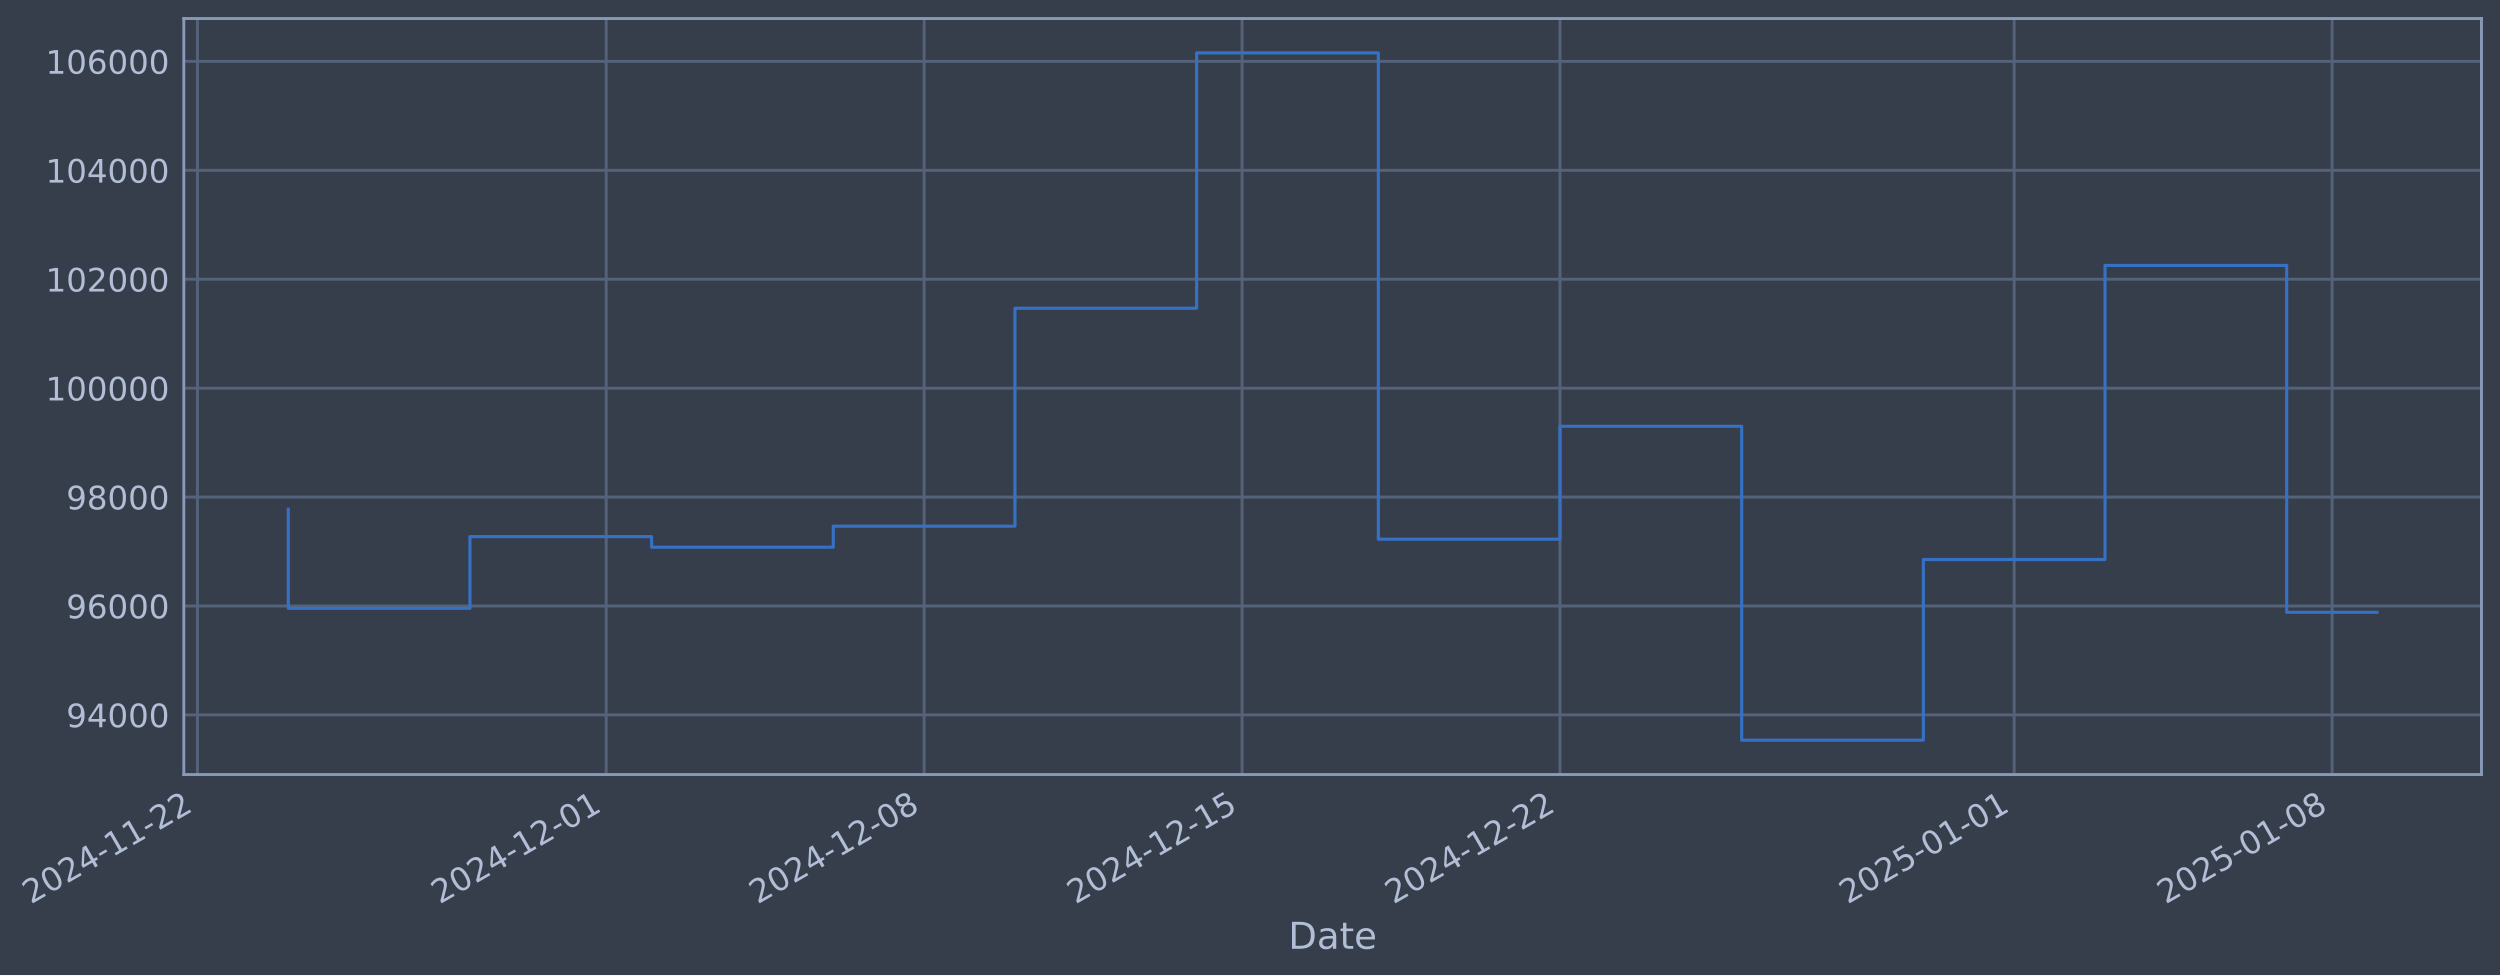
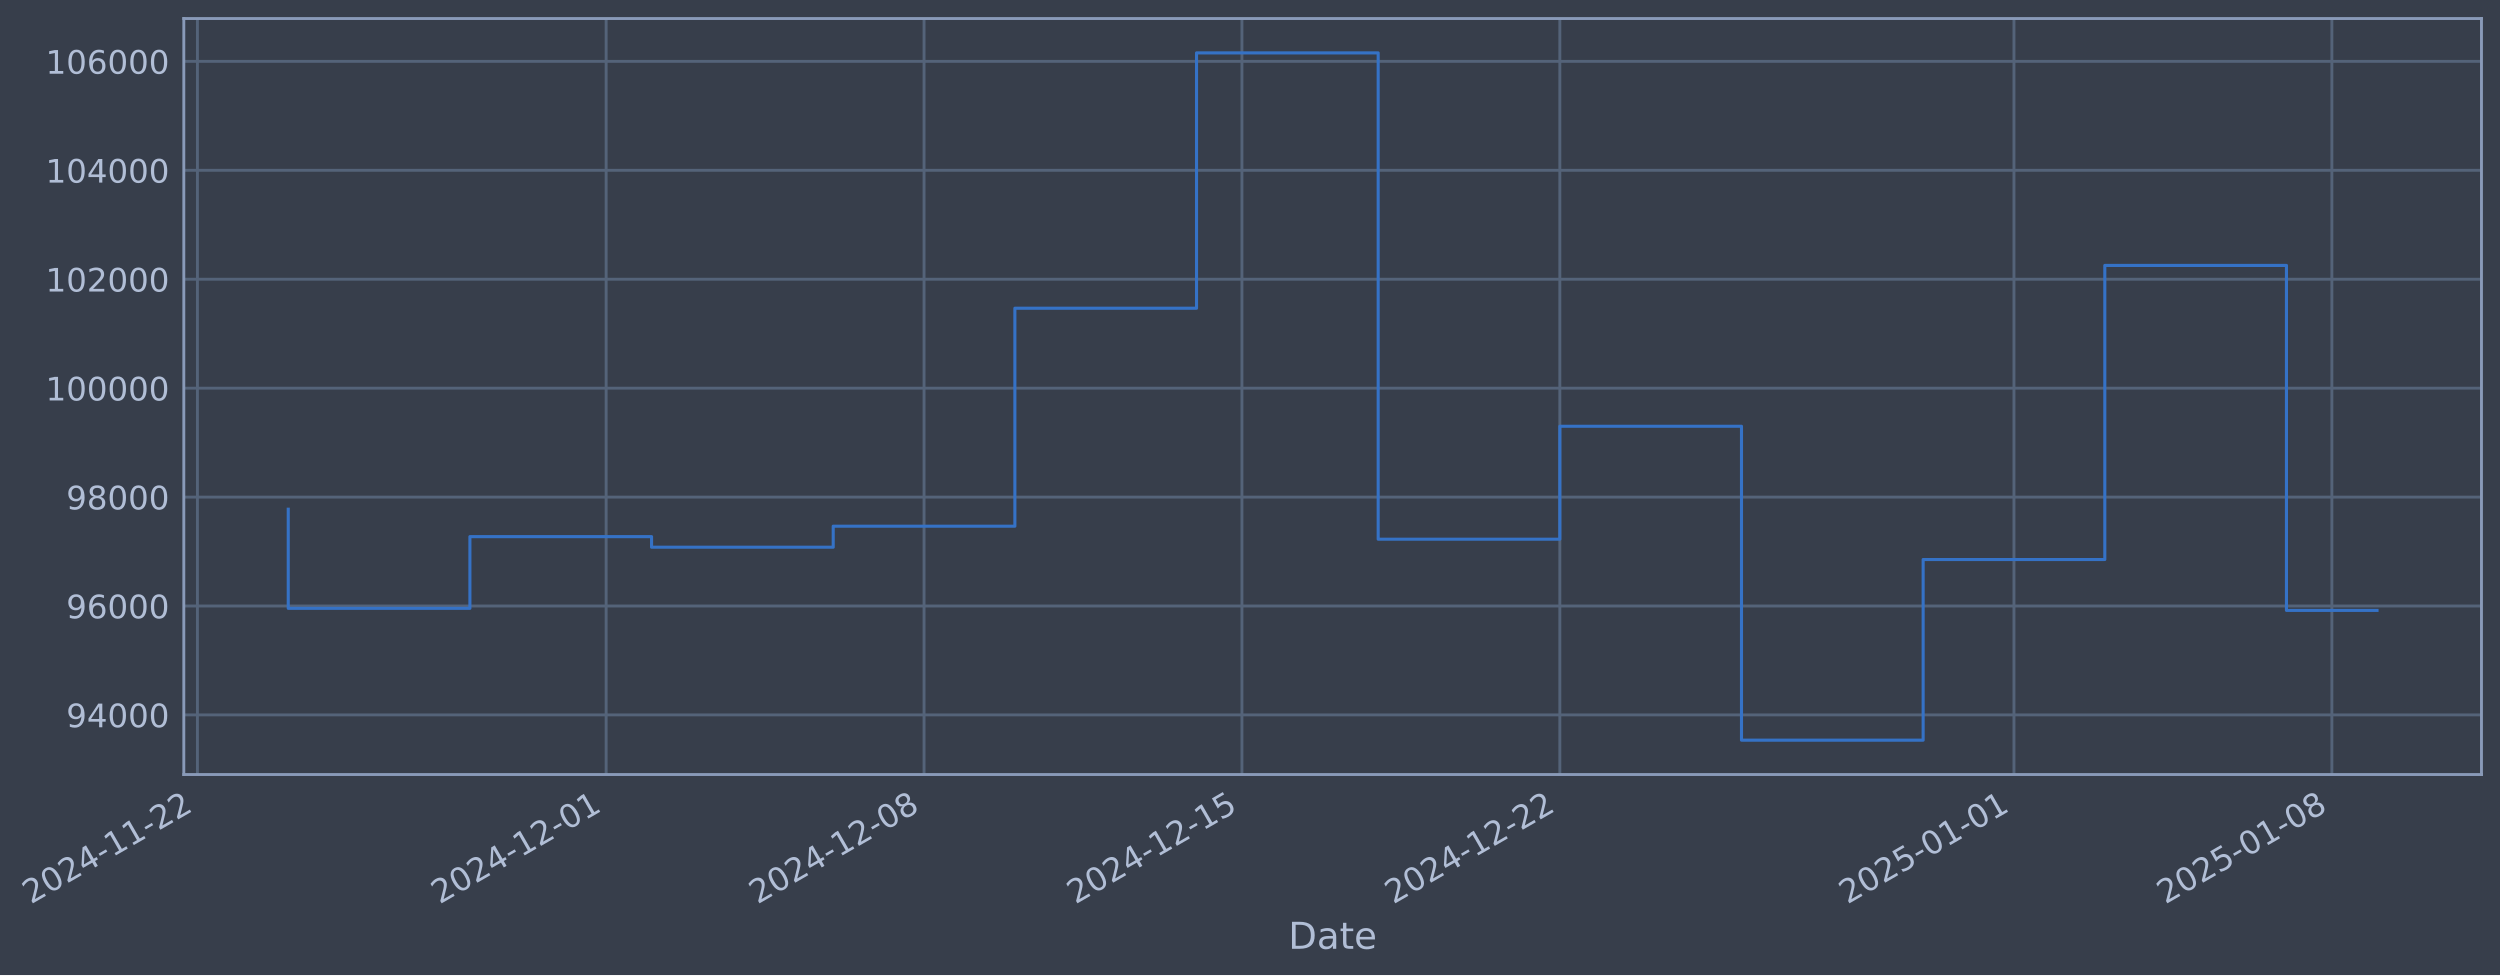
- <svg xmlns="http://www.w3.org/2000/svg" xmlns:xlink="http://www.w3.org/1999/xlink" width="971.428pt" height="378.87pt" viewBox="0 0 971.428 378.87" version="1.1">
+ <svg xmlns="http://www.w3.org/2000/svg" xmlns:xlink="http://www.w3.org/1999/xlink" width="971.424pt" height="378.87pt" viewBox="0 0 971.424 378.87" version="1.1">
  <defs>
    <style type="text/css">*{stroke-linejoin: round; stroke-linecap: butt}</style>
  </defs>
  <g id="figure_1">
    <g id="patch_1">
-       <path d="M 0 378.87  L 971.428 378.87  L 971.428 0  L 0 0  z " style="fill: #373e4b" />
+       <path d="M 0 378.87  L 971.424 378.87  L 971.424 0  L 0 0  z " style="fill: #373e4b" />
    </g>
    <g id="axes_1">
      <g id="patch_2">
-         <path d="M 71.428 300.96  L 964.228 300.96  L 964.228 7.2  L 71.428 7.2  z " style="fill: #373e4b" />
+         <path d="M 71.424 300.96  L 964.224 300.96  L 964.224 7.2  L 71.424 7.2  z " style="fill: #373e4b" />
      </g>
      <g id="matplotlib.axis_1">
        <g id="xtick_1">
          <g id="line2d_1">
-             <path d="M 76.713 300.96  L 76.713 7.2  " clip-path="url(#p9e11f5015a)" style="fill: none; stroke: #546379; stroke-width: 1.12; stroke-linecap: square" />
+             <path d="M 76.713 300.96  L 76.713 7.2  " clip-path="url(#pb4db9d518a)" style="fill: none; stroke: #546379; stroke-width: 1.12; stroke-linecap: square" />
          </g>
          <g id="line2d_2" />
          <g id="text_1">
            <g style="fill: #b1bed6" transform="translate(11.98702 351.4642) rotate(-30) scale(0.126 -0.126)">
              <defs>
                <path id="DejaVuSans-32" d="M 1228 531  L 3431 531  L 3431 0  L 469 0  L 469 531  Q 828 903 1448 1529  Q 2069 2156 2228 2338  Q 2531 2678 2651 2914  Q 2772 3150 2772 3378  Q 2772 3750 2511 3984  Q 2250 4219 1831 4219  Q 1534 4219 1204 4116  Q 875 4013 500 3803  L 500 4441  Q 881 4594 1212 4672  Q 1544 4750 1819 4750  Q 2544 4750 2975 4387  Q 3406 4025 3406 3419  Q 3406 3131 3298 2873  Q 3191 2616 2906 2266  Q 2828 2175 2409 1742  Q 1991 1309 1228 531  z " transform="scale(0.015625)" />
                <path id="DejaVuSans-30" d="M 2034 4250  Q 1547 4250 1301 3770  Q 1056 3291 1056 2328  Q 1056 1369 1301 889  Q 1547 409 2034 409  Q 2525 409 2770 889  Q 3016 1369 3016 2328  Q 3016 3291 2770 3770  Q 2525 4250 2034 4250  z M 2034 4750  Q 2819 4750 3233 4129  Q 3647 3509 3647 2328  Q 3647 1150 3233 529  Q 2819 -91 2034 -91  Q 1250 -91 836 529  Q 422 1150 422 2328  Q 422 3509 836 4129  Q 1250 4750 2034 4750  z " transform="scale(0.015625)" />
                <path id="DejaVuSans-34" d="M 2419 4116  L 825 1625  L 2419 1625  L 2419 4116  z M 2253 4666  L 3047 4666  L 3047 1625  L 3713 1625  L 3713 1100  L 3047 1100  L 3047 0  L 2419 0  L 2419 1100  L 313 1100  L 313 1709  L 2253 4666  z " transform="scale(0.015625)" />
                <path id="DejaVuSans-2d" d="M 313 2009  L 1997 2009  L 1997 1497  L 313 1497  L 313 2009  z " transform="scale(0.015625)" />
                <path id="DejaVuSans-31" d="M 794 531  L 1825 531  L 1825 4091  L 703 3866  L 703 4441  L 1819 4666  L 2450 4666  L 2450 531  L 3481 531  L 3481 0  L 794 0  L 794 531  z " transform="scale(0.015625)" />
              </defs>
              <use xlink:href="#DejaVuSans-32" />
              <use xlink:href="#DejaVuSans-30" transform="translate(63.62305 0)" />
              <use xlink:href="#DejaVuSans-32" transform="translate(127.2461 0)" />
              <use xlink:href="#DejaVuSans-34" transform="translate(190.8691 0)" />
              <use xlink:href="#DejaVuSans-2d" transform="translate(254.4922 0)" />
              <use xlink:href="#DejaVuSans-31" transform="translate(290.5762 0)" />
              <use xlink:href="#DejaVuSans-31" transform="translate(354.1992 0)" />
              <use xlink:href="#DejaVuSans-2d" transform="translate(417.8223 0)" />
              <use xlink:href="#DejaVuSans-32" transform="translate(453.9062 0)" />
              <use xlink:href="#DejaVuSans-32" transform="translate(517.5293 0)" />
            </g>
          </g>
        </g>
        <g id="xtick_2">
          <g id="line2d_3">
-             <path d="M 235.549 300.96  L 235.549 7.2  " clip-path="url(#p9e11f5015a)" style="fill: none; stroke: #546379; stroke-width: 1.12; stroke-linecap: square" />
+             <path d="M 235.53 300.96  L 235.53 7.2  " clip-path="url(#pb4db9d518a)" style="fill: none; stroke: #546379; stroke-width: 1.12; stroke-linecap: square" />
          </g>
          <g id="line2d_4" />
          <g id="text_2">
-             <g style="fill: #b1bed6" transform="translate(170.8238 351.4642) rotate(-30) scale(0.126 -0.126)">
+             <g style="fill: #b1bed6" transform="translate(170.8048 351.4642) rotate(-30) scale(0.126 -0.126)">
              <use xlink:href="#DejaVuSans-32" />
              <use xlink:href="#DejaVuSans-30" transform="translate(63.62305 0)" />
              <use xlink:href="#DejaVuSans-32" transform="translate(127.2461 0)" />
              <use xlink:href="#DejaVuSans-34" transform="translate(190.8691 0)" />
              <use xlink:href="#DejaVuSans-2d" transform="translate(254.4922 0)" />
              <use xlink:href="#DejaVuSans-31" transform="translate(290.5762 0)" />
              <use xlink:href="#DejaVuSans-32" transform="translate(354.1992 0)" />
              <use xlink:href="#DejaVuSans-2d" transform="translate(417.8223 0)" />
              <use xlink:href="#DejaVuSans-30" transform="translate(453.9062 0)" />
              <use xlink:href="#DejaVuSans-31" transform="translate(517.5293 0)" />
            </g>
          </g>
        </g>
        <g id="xtick_3">
          <g id="line2d_5">
-             <path d="M 359.089 300.96  L 359.089 7.2  " clip-path="url(#p9e11f5015a)" style="fill: none; stroke: #546379; stroke-width: 1.12; stroke-linecap: square" />
+             <path d="M 359.055 300.96  L 359.055 7.2  " clip-path="url(#pb4db9d518a)" style="fill: none; stroke: #546379; stroke-width: 1.12; stroke-linecap: square" />
          </g>
          <g id="line2d_6" />
          <g id="text_3">
-             <g style="fill: #b1bed6" transform="translate(294.3635 351.4642) rotate(-30) scale(0.126 -0.126)">
+             <g style="fill: #b1bed6" transform="translate(294.3297 351.4642) rotate(-30) scale(0.126 -0.126)">
              <defs>
                <path id="DejaVuSans-38" d="M 2034 2216  Q 1584 2216 1326 1975  Q 1069 1734 1069 1313  Q 1069 891 1326 650  Q 1584 409 2034 409  Q 2484 409 2743 651  Q 3003 894 3003 1313  Q 3003 1734 2745 1975  Q 2488 2216 2034 2216  z M 1403 2484  Q 997 2584 770 2862  Q 544 3141 544 3541  Q 544 4100 942 4425  Q 1341 4750 2034 4750  Q 2731 4750 3128 4425  Q 3525 4100 3525 3541  Q 3525 3141 3298 2862  Q 3072 2584 2669 2484  Q 3125 2378 3379 2068  Q 3634 1759 3634 1313  Q 3634 634 3220 271  Q 2806 -91 2034 -91  Q 1263 -91 848 271  Q 434 634 434 1313  Q 434 1759 690 2068  Q 947 2378 1403 2484  z M 1172 3481  Q 1172 3119 1398 2916  Q 1625 2713 2034 2713  Q 2441 2713 2670 2916  Q 2900 3119 2900 3481  Q 2900 3844 2670 4047  Q 2441 4250 2034 4250  Q 1625 4250 1398 4047  Q 1172 3844 1172 3481  z " transform="scale(0.015625)" />
              </defs>
              <use xlink:href="#DejaVuSans-32" />
              <use xlink:href="#DejaVuSans-30" transform="translate(63.62305 0)" />
              <use xlink:href="#DejaVuSans-32" transform="translate(127.2461 0)" />
              <use xlink:href="#DejaVuSans-34" transform="translate(190.8691 0)" />
              <use xlink:href="#DejaVuSans-2d" transform="translate(254.4922 0)" />
              <use xlink:href="#DejaVuSans-31" transform="translate(290.5762 0)" />
              <use xlink:href="#DejaVuSans-32" transform="translate(354.1992 0)" />
              <use xlink:href="#DejaVuSans-2d" transform="translate(417.8223 0)" />
              <use xlink:href="#DejaVuSans-30" transform="translate(453.9062 0)" />
              <use xlink:href="#DejaVuSans-38" transform="translate(517.5293 0)" />
            </g>
          </g>
        </g>
        <g id="xtick_4">
          <g id="line2d_7">
-             <path d="M 482.629 300.96  L 482.629 7.2  " clip-path="url(#p9e11f5015a)" style="fill: none; stroke: #546379; stroke-width: 1.12; stroke-linecap: square" />
+             <path d="M 482.58 300.96  L 482.58 7.2  " clip-path="url(#pb4db9d518a)" style="fill: none; stroke: #546379; stroke-width: 1.12; stroke-linecap: square" />
          </g>
          <g id="line2d_8" />
          <g id="text_4">
-             <g style="fill: #b1bed6" transform="translate(417.9032 351.4642) rotate(-30) scale(0.126 -0.126)">
+             <g style="fill: #b1bed6" transform="translate(417.8546 351.4642) rotate(-30) scale(0.126 -0.126)">
              <defs>
                <path id="DejaVuSans-35" d="M 691 4666  L 3169 4666  L 3169 4134  L 1269 4134  L 1269 2991  Q 1406 3038 1543 3061  Q 1681 3084 1819 3084  Q 2600 3084 3056 2656  Q 3513 2228 3513 1497  Q 3513 744 3044 326  Q 2575 -91 1722 -91  Q 1428 -91 1123 -41  Q 819 9 494 109  L 494 744  Q 775 591 1075 516  Q 1375 441 1709 441  Q 2250 441 2565 725  Q 2881 1009 2881 1497  Q 2881 1984 2565 2268  Q 2250 2553 1709 2553  Q 1456 2553 1204 2497  Q 953 2441 691 2322  L 691 4666  z " transform="scale(0.015625)" />
              </defs>
              <use xlink:href="#DejaVuSans-32" />
              <use xlink:href="#DejaVuSans-30" transform="translate(63.62305 0)" />
              <use xlink:href="#DejaVuSans-32" transform="translate(127.2461 0)" />
              <use xlink:href="#DejaVuSans-34" transform="translate(190.8691 0)" />
              <use xlink:href="#DejaVuSans-2d" transform="translate(254.4922 0)" />
              <use xlink:href="#DejaVuSans-31" transform="translate(290.5762 0)" />
              <use xlink:href="#DejaVuSans-32" transform="translate(354.1992 0)" />
              <use xlink:href="#DejaVuSans-2d" transform="translate(417.8223 0)" />
              <use xlink:href="#DejaVuSans-31" transform="translate(453.9062 0)" />
              <use xlink:href="#DejaVuSans-35" transform="translate(517.5293 0)" />
            </g>
          </g>
        </g>
        <g id="xtick_5">
          <g id="line2d_9">
-             <path d="M 606.168 300.96  L 606.168 7.2  " clip-path="url(#p9e11f5015a)" style="fill: none; stroke: #546379; stroke-width: 1.12; stroke-linecap: square" />
+             <path d="M 606.105 300.96  L 606.105 7.2  " clip-path="url(#pb4db9d518a)" style="fill: none; stroke: #546379; stroke-width: 1.12; stroke-linecap: square" />
          </g>
          <g id="line2d_10" />
          <g id="text_5">
-             <g style="fill: #b1bed6" transform="translate(541.443 351.4642) rotate(-30) scale(0.126 -0.126)">
+             <g style="fill: #b1bed6" transform="translate(541.3795 351.4642) rotate(-30) scale(0.126 -0.126)">
              <use xlink:href="#DejaVuSans-32" />
              <use xlink:href="#DejaVuSans-30" transform="translate(63.62305 0)" />
              <use xlink:href="#DejaVuSans-32" transform="translate(127.2461 0)" />
              <use xlink:href="#DejaVuSans-34" transform="translate(190.8691 0)" />
              <use xlink:href="#DejaVuSans-2d" transform="translate(254.4922 0)" />
              <use xlink:href="#DejaVuSans-31" transform="translate(290.5762 0)" />
              <use xlink:href="#DejaVuSans-32" transform="translate(354.1992 0)" />
              <use xlink:href="#DejaVuSans-2d" transform="translate(417.8223 0)" />
              <use xlink:href="#DejaVuSans-32" transform="translate(453.9062 0)" />
              <use xlink:href="#DejaVuSans-32" transform="translate(517.5293 0)" />
            </g>
          </g>
        </g>
        <g id="xtick_6">
          <g id="line2d_11">
-             <path d="M 782.654 300.96  L 782.654 7.2  " clip-path="url(#p9e11f5015a)" style="fill: none; stroke: #546379; stroke-width: 1.12; stroke-linecap: square" />
+             <path d="M 782.569 300.96  L 782.569 7.2  " clip-path="url(#pb4db9d518a)" style="fill: none; stroke: #546379; stroke-width: 1.12; stroke-linecap: square" />
          </g>
          <g id="line2d_12" />
          <g id="text_6">
-             <g style="fill: #b1bed6" transform="translate(717.9283 351.4642) rotate(-30) scale(0.126 -0.126)">
+             <g style="fill: #b1bed6" transform="translate(717.8437 351.4642) rotate(-30) scale(0.126 -0.126)">
              <use xlink:href="#DejaVuSans-32" />
              <use xlink:href="#DejaVuSans-30" transform="translate(63.62305 0)" />
              <use xlink:href="#DejaVuSans-32" transform="translate(127.2461 0)" />
              <use xlink:href="#DejaVuSans-35" transform="translate(190.8691 0)" />
              <use xlink:href="#DejaVuSans-2d" transform="translate(254.4922 0)" />
              <use xlink:href="#DejaVuSans-30" transform="translate(290.5762 0)" />
              <use xlink:href="#DejaVuSans-31" transform="translate(354.1992 0)" />
              <use xlink:href="#DejaVuSans-2d" transform="translate(417.8223 0)" />
              <use xlink:href="#DejaVuSans-30" transform="translate(453.9062 0)" />
              <use xlink:href="#DejaVuSans-31" transform="translate(517.5293 0)" />
            </g>
          </g>
        </g>
        <g id="xtick_7">
          <g id="line2d_13">
-             <path d="M 906.194 300.96  L 906.194 7.2  " clip-path="url(#p9e11f5015a)" style="fill: none; stroke: #546379; stroke-width: 1.12; stroke-linecap: square" />
+             <path d="M 906.094 300.96  L 906.094 7.2  " clip-path="url(#pb4db9d518a)" style="fill: none; stroke: #546379; stroke-width: 1.12; stroke-linecap: square" />
          </g>
          <g id="line2d_14" />
          <g id="text_7">
-             <g style="fill: #b1bed6" transform="translate(841.468 351.4642) rotate(-30) scale(0.126 -0.126)">
+             <g style="fill: #b1bed6" transform="translate(841.3687 351.4642) rotate(-30) scale(0.126 -0.126)">
              <use xlink:href="#DejaVuSans-32" />
              <use xlink:href="#DejaVuSans-30" transform="translate(63.62305 0)" />
              <use xlink:href="#DejaVuSans-32" transform="translate(127.2461 0)" />
              <use xlink:href="#DejaVuSans-35" transform="translate(190.8691 0)" />
              <use xlink:href="#DejaVuSans-2d" transform="translate(254.4922 0)" />
              <use xlink:href="#DejaVuSans-30" transform="translate(290.5762 0)" />
              <use xlink:href="#DejaVuSans-31" transform="translate(354.1992 0)" />
              <use xlink:href="#DejaVuSans-2d" transform="translate(417.8223 0)" />
              <use xlink:href="#DejaVuSans-30" transform="translate(453.9062 0)" />
              <use xlink:href="#DejaVuSans-38" transform="translate(517.5293 0)" />
            </g>
          </g>
        </g>
        <g id="text_8">
-           <g style="fill: #b1bed6" transform="translate(500.6186 368.6753) scale(0.144 -0.144)">
+           <g style="fill: #b1bed6" transform="translate(500.6144 368.6753) scale(0.144 -0.144)">
            <defs>
              <path id="DejaVuSans-44" d="M 1259 4147  L 1259 519  L 2022 519  Q 2988 519 3436 956  Q 3884 1394 3884 2338  Q 3884 3275 3436 3711  Q 2988 4147 2022 4147  L 1259 4147  z M 628 4666  L 1925 4666  Q 3281 4666 3915 4102  Q 4550 3538 4550 2338  Q 4550 1131 3912 565  Q 3275 0 1925 0  L 628 0  L 628 4666  z " transform="scale(0.015625)" />
              <path id="DejaVuSans-61" d="M 2194 1759  Q 1497 1759 1228 1600  Q 959 1441 959 1056  Q 959 750 1161 570  Q 1363 391 1709 391  Q 2188 391 2477 730  Q 2766 1069 2766 1631  L 2766 1759  L 2194 1759  z M 3341 1997  L 3341 0  L 2766 0  L 2766 531  Q 2569 213 2275 61  Q 1981 -91 1556 -91  Q 1019 -91 701 211  Q 384 513 384 1019  Q 384 1609 779 1909  Q 1175 2209 1959 2209  L 2766 2209  L 2766 2266  Q 2766 2663 2505 2880  Q 2244 3097 1772 3097  Q 1472 3097 1187 3025  Q 903 2953 641 2809  L 641 3341  Q 956 3463 1253 3523  Q 1550 3584 1831 3584  Q 2591 3584 2966 3190  Q 3341 2797 3341 1997  z " transform="scale(0.015625)" />
              <path id="DejaVuSans-74" d="M 1172 4494  L 1172 3500  L 2356 3500  L 2356 3053  L 1172 3053  L 1172 1153  Q 1172 725 1289 603  Q 1406 481 1766 481  L 2356 481  L 2356 0  L 1766 0  Q 1100 0 847 248  Q 594 497 594 1153  L 594 3053  L 172 3053  L 172 3500  L 594 3500  L 594 4494  L 1172 4494  z " transform="scale(0.015625)" />
              <path id="DejaVuSans-65" d="M 3597 1894  L 3597 1613  L 953 1613  Q 991 1019 1311 708  Q 1631 397 2203 397  Q 2534 397 2845 478  Q 3156 559 3463 722  L 3463 178  Q 3153 47 2828 -22  Q 2503 -91 2169 -91  Q 1331 -91 842 396  Q 353 884 353 1716  Q 353 2575 817 3079  Q 1281 3584 2069 3584  Q 2775 3584 3186 3129  Q 3597 2675 3597 1894  z M 3022 2063  Q 3016 2534 2758 2815  Q 2500 3097 2075 3097  Q 1594 3097 1305 2825  Q 1016 2553 972 2059  L 3022 2063  z " transform="scale(0.015625)" />
            </defs>
            <use xlink:href="#DejaVuSans-44" />
            <use xlink:href="#DejaVuSans-61" transform="translate(77.00195 0)" />
            <use xlink:href="#DejaVuSans-74" transform="translate(138.2812 0)" />
            <use xlink:href="#DejaVuSans-65" transform="translate(177.4902 0)" />
          </g>
        </g>
      </g>
      <g id="matplotlib.axis_2">
        <g id="ytick_1">
          <g id="line2d_15">
-             <path d="M 71.428 277.797  L 964.228 277.797  " clip-path="url(#p9e11f5015a)" style="fill: none; stroke: #546379; stroke-width: 1.12; stroke-linecap: square" />
+             <path d="M 71.424 277.797  L 964.224 277.797  " clip-path="url(#pb4db9d518a)" style="fill: none; stroke: #546379; stroke-width: 1.12; stroke-linecap: square" />
          </g>
          <g id="line2d_16" />
          <g id="text_9">
-             <g style="fill: #b1bed6" transform="translate(25.74402 282.5841) scale(0.126 -0.126)">
+             <g style="fill: #b1bed6" transform="translate(25.73979 282.5841) scale(0.126 -0.126)">
              <defs>
                <path id="DejaVuSans-39" d="M 703 97  L 703 672  Q 941 559 1184 500  Q 1428 441 1663 441  Q 2288 441 2617 861  Q 2947 1281 2994 2138  Q 2813 1869 2534 1725  Q 2256 1581 1919 1581  Q 1219 1581 811 2004  Q 403 2428 403 3163  Q 403 3881 828 4315  Q 1253 4750 1959 4750  Q 2769 4750 3195 4129  Q 3622 3509 3622 2328  Q 3622 1225 3098 567  Q 2575 -91 1691 -91  Q 1453 -91 1209 -44  Q 966 3 703 97  z M 1959 2075  Q 2384 2075 2632 2365  Q 2881 2656 2881 3163  Q 2881 3666 2632 3958  Q 2384 4250 1959 4250  Q 1534 4250 1286 3958  Q 1038 3666 1038 3163  Q 1038 2656 1286 2365  Q 1534 2075 1959 2075  z " transform="scale(0.015625)" />
              </defs>
              <use xlink:href="#DejaVuSans-39" />
              <use xlink:href="#DejaVuSans-34" transform="translate(63.62305 0)" />
              <use xlink:href="#DejaVuSans-30" transform="translate(127.2461 0)" />
              <use xlink:href="#DejaVuSans-30" transform="translate(190.8691 0)" />
              <use xlink:href="#DejaVuSans-30" transform="translate(254.4922 0)" />
            </g>
          </g>
        </g>
        <g id="ytick_2">
          <g id="line2d_17">
-             <path d="M 71.428 235.473  L 964.228 235.473  " clip-path="url(#p9e11f5015a)" style="fill: none; stroke: #546379; stroke-width: 1.12; stroke-linecap: square" />
+             <path d="M 71.424 235.473  L 964.224 235.473  " clip-path="url(#pb4db9d518a)" style="fill: none; stroke: #546379; stroke-width: 1.12; stroke-linecap: square" />
          </g>
          <g id="line2d_18" />
          <g id="text_10">
-             <g style="fill: #b1bed6" transform="translate(25.74402 240.2602) scale(0.126 -0.126)">
+             <g style="fill: #b1bed6" transform="translate(25.73979 240.2602) scale(0.126 -0.126)">
              <defs>
                <path id="DejaVuSans-36" d="M 2113 2584  Q 1688 2584 1439 2293  Q 1191 2003 1191 1497  Q 1191 994 1439 701  Q 1688 409 2113 409  Q 2538 409 2786 701  Q 3034 994 3034 1497  Q 3034 2003 2786 2293  Q 2538 2584 2113 2584  z M 3366 4563  L 3366 3988  Q 3128 4100 2886 4159  Q 2644 4219 2406 4219  Q 1781 4219 1451 3797  Q 1122 3375 1075 2522  Q 1259 2794 1537 2939  Q 1816 3084 2150 3084  Q 2853 3084 3261 2657  Q 3669 2231 3669 1497  Q 3669 778 3244 343  Q 2819 -91 2113 -91  Q 1303 -91 875 529  Q 447 1150 447 2328  Q 447 3434 972 4092  Q 1497 4750 2381 4750  Q 2619 4750 2861 4703  Q 3103 4656 3366 4563  z " transform="scale(0.015625)" />
              </defs>
              <use xlink:href="#DejaVuSans-39" />
              <use xlink:href="#DejaVuSans-36" transform="translate(63.62305 0)" />
              <use xlink:href="#DejaVuSans-30" transform="translate(127.2461 0)" />
              <use xlink:href="#DejaVuSans-30" transform="translate(190.8691 0)" />
              <use xlink:href="#DejaVuSans-30" transform="translate(254.4922 0)" />
            </g>
          </g>
        </g>
        <g id="ytick_3">
          <g id="line2d_19">
-             <path d="M 71.428 193.149  L 964.228 193.149  " clip-path="url(#p9e11f5015a)" style="fill: none; stroke: #546379; stroke-width: 1.12; stroke-linecap: square" />
+             <path d="M 71.424 193.149  L 964.224 193.149  " clip-path="url(#pb4db9d518a)" style="fill: none; stroke: #546379; stroke-width: 1.12; stroke-linecap: square" />
          </g>
          <g id="line2d_20" />
          <g id="text_11">
-             <g style="fill: #b1bed6" transform="translate(25.74402 197.9364) scale(0.126 -0.126)">
+             <g style="fill: #b1bed6" transform="translate(25.73979 197.9364) scale(0.126 -0.126)">
              <use xlink:href="#DejaVuSans-39" />
              <use xlink:href="#DejaVuSans-38" transform="translate(63.62305 0)" />
              <use xlink:href="#DejaVuSans-30" transform="translate(127.2461 0)" />
              <use xlink:href="#DejaVuSans-30" transform="translate(190.8691 0)" />
              <use xlink:href="#DejaVuSans-30" transform="translate(254.4922 0)" />
            </g>
          </g>
        </g>
        <g id="ytick_4">
          <g id="line2d_21">
-             <path d="M 71.428 150.826  L 964.228 150.826  " clip-path="url(#p9e11f5015a)" style="fill: none; stroke: #546379; stroke-width: 1.12; stroke-linecap: square" />
+             <path d="M 71.424 150.826  L 964.224 150.826  " clip-path="url(#pb4db9d518a)" style="fill: none; stroke: #546379; stroke-width: 1.12; stroke-linecap: square" />
          </g>
          <g id="line2d_22" />
          <g id="text_12">
-             <g style="fill: #b1bed6" transform="translate(17.72727 155.6126) scale(0.126 -0.126)">
+             <g style="fill: #b1bed6" transform="translate(17.72304 155.6126) scale(0.126 -0.126)">
              <use xlink:href="#DejaVuSans-31" />
              <use xlink:href="#DejaVuSans-30" transform="translate(63.62305 0)" />
              <use xlink:href="#DejaVuSans-30" transform="translate(127.2461 0)" />
              <use xlink:href="#DejaVuSans-30" transform="translate(190.8691 0)" />
              <use xlink:href="#DejaVuSans-30" transform="translate(254.4922 0)" />
              <use xlink:href="#DejaVuSans-30" transform="translate(318.1152 0)" />
            </g>
          </g>
        </g>
        <g id="ytick_5">
          <g id="line2d_23">
-             <path d="M 71.428 108.502  L 964.228 108.502  " clip-path="url(#p9e11f5015a)" style="fill: none; stroke: #546379; stroke-width: 1.12; stroke-linecap: square" />
+             <path d="M 71.424 108.502  L 964.224 108.502  " clip-path="url(#pb4db9d518a)" style="fill: none; stroke: #546379; stroke-width: 1.12; stroke-linecap: square" />
          </g>
          <g id="line2d_24" />
          <g id="text_13">
-             <g style="fill: #b1bed6" transform="translate(17.72727 113.2888) scale(0.126 -0.126)">
+             <g style="fill: #b1bed6" transform="translate(17.72304 113.2888) scale(0.126 -0.126)">
              <use xlink:href="#DejaVuSans-31" />
              <use xlink:href="#DejaVuSans-30" transform="translate(63.62305 0)" />
              <use xlink:href="#DejaVuSans-32" transform="translate(127.2461 0)" />
              <use xlink:href="#DejaVuSans-30" transform="translate(190.8691 0)" />
              <use xlink:href="#DejaVuSans-30" transform="translate(254.4922 0)" />
              <use xlink:href="#DejaVuSans-30" transform="translate(318.1152 0)" />
            </g>
          </g>
        </g>
        <g id="ytick_6">
          <g id="line2d_25">
-             <path d="M 71.428 66.178  L 964.228 66.178  " clip-path="url(#p9e11f5015a)" style="fill: none; stroke: #546379; stroke-width: 1.12; stroke-linecap: square" />
+             <path d="M 71.424 66.178  L 964.224 66.178  " clip-path="url(#pb4db9d518a)" style="fill: none; stroke: #546379; stroke-width: 1.12; stroke-linecap: square" />
          </g>
          <g id="line2d_26" />
          <g id="text_14">
-             <g style="fill: #b1bed6" transform="translate(17.72727 70.96502) scale(0.126 -0.126)">
+             <g style="fill: #b1bed6" transform="translate(17.72304 70.96502) scale(0.126 -0.126)">
              <use xlink:href="#DejaVuSans-31" />
              <use xlink:href="#DejaVuSans-30" transform="translate(63.62305 0)" />
              <use xlink:href="#DejaVuSans-34" transform="translate(127.2461 0)" />
              <use xlink:href="#DejaVuSans-30" transform="translate(190.8691 0)" />
              <use xlink:href="#DejaVuSans-30" transform="translate(254.4922 0)" />
              <use xlink:href="#DejaVuSans-30" transform="translate(318.1152 0)" />
            </g>
          </g>
        </g>
        <g id="ytick_7">
          <g id="line2d_27">
-             <path d="M 71.428 23.854  L 964.228 23.854  " clip-path="url(#p9e11f5015a)" style="fill: none; stroke: #546379; stroke-width: 1.12; stroke-linecap: square" />
+             <path d="M 71.424 23.854  L 964.224 23.854  " clip-path="url(#pb4db9d518a)" style="fill: none; stroke: #546379; stroke-width: 1.12; stroke-linecap: square" />
          </g>
          <g id="line2d_28" />
          <g id="text_15">
-             <g style="fill: #b1bed6" transform="translate(17.72727 28.64121) scale(0.126 -0.126)">
+             <g style="fill: #b1bed6" transform="translate(17.72304 28.64121) scale(0.126 -0.126)">
              <use xlink:href="#DejaVuSans-31" />
              <use xlink:href="#DejaVuSans-30" transform="translate(63.62305 0)" />
              <use xlink:href="#DejaVuSans-36" transform="translate(127.2461 0)" />
              <use xlink:href="#DejaVuSans-30" transform="translate(190.8691 0)" />
              <use xlink:href="#DejaVuSans-30" transform="translate(254.4922 0)" />
              <use xlink:href="#DejaVuSans-30" transform="translate(318.1152 0)" />
            </g>
          </g>
        </g>
      </g>
      <g id="line2d_29">
-         <path d="M 112.01 197.87  L 112.01 236.383  L 182.604 236.383  L 182.604 208.521  L 253.198 208.521  L 253.198 212.628  L 323.792 212.628  L 323.792 204.459  L 394.386 204.459  L 394.386 119.77  L 464.98 119.77  L 464.98 20.553  L 535.574 20.553  L 535.574 209.517  L 606.168 209.517  L 606.168 165.636  L 676.763 165.636  L 676.763 287.607  L 747.357 287.607  L 747.357 217.409  L 817.951 217.409  L 817.951 103.141  L 888.545 103.141  L 888.545 237.918  L 923.646 237.918  " clip-path="url(#p9e11f5015a)" style="fill: none; stroke: #3572c6; stroke-width: 1.2; stroke-linecap: square" />
+         <path d="M 112.005 197.87  L 112.005 236.383  L 182.591 236.383  L 182.591 208.521  L 253.177 208.521  L 253.177 212.628  L 323.762 212.628  L 323.762 204.459  L 394.348 204.459  L 394.348 119.77  L 464.934 119.77  L 464.934 20.553  L 535.519 20.553  L 535.519 209.517  L 606.105 209.517  L 606.105 165.636  L 676.691 165.636  L 676.691 287.607  L 747.276 287.607  L 747.276 217.409  L 817.862 217.409  L 817.862 103.141  L 888.448 103.141  L 888.448 237.18  L 923.642 237.18  " clip-path="url(#pb4db9d518a)" style="fill: none; stroke: #3572c6; stroke-width: 1.2; stroke-linecap: square" />
      </g>
      <g id="patch_3">
-         <path d="M 71.428 300.96  L 71.428 7.2  " style="fill: none; stroke: #899ab8; stroke-width: 1.12; stroke-linejoin: miter; stroke-linecap: square" />
+         <path d="M 71.424 300.96  L 71.424 7.2  " style="fill: none; stroke: #899ab8; stroke-width: 1.12; stroke-linejoin: miter; stroke-linecap: square" />
      </g>
      <g id="patch_4">
-         <path d="M 964.228 300.96  L 964.228 7.2  " style="fill: none; stroke: #899ab8; stroke-width: 1.12; stroke-linejoin: miter; stroke-linecap: square" />
+         <path d="M 964.224 300.96  L 964.224 7.2  " style="fill: none; stroke: #899ab8; stroke-width: 1.12; stroke-linejoin: miter; stroke-linecap: square" />
      </g>
      <g id="patch_5">
-         <path d="M 71.428 300.96  L 964.228 300.96  " style="fill: none; stroke: #899ab8; stroke-width: 1.12; stroke-linejoin: miter; stroke-linecap: square" />
+         <path d="M 71.424 300.96  L 964.224 300.96  " style="fill: none; stroke: #899ab8; stroke-width: 1.12; stroke-linejoin: miter; stroke-linecap: square" />
      </g>
      <g id="patch_6">
-         <path d="M 71.428 7.2  L 964.228 7.2  " style="fill: none; stroke: #899ab8; stroke-width: 1.12; stroke-linejoin: miter; stroke-linecap: square" />
+         <path d="M 71.424 7.2  L 964.224 7.2  " style="fill: none; stroke: #899ab8; stroke-width: 1.12; stroke-linejoin: miter; stroke-linecap: square" />
      </g>
    </g>
  </g>
  <defs>
-     <clipPath id="p9e11f5015a">
-       <rect x="71.428" y="7.2" width="892.8" height="293.76" />
+     <clipPath id="pb4db9d518a">
+       <rect x="71.424" y="7.2" width="892.8" height="293.76" />
    </clipPath>
  </defs>
</svg>
